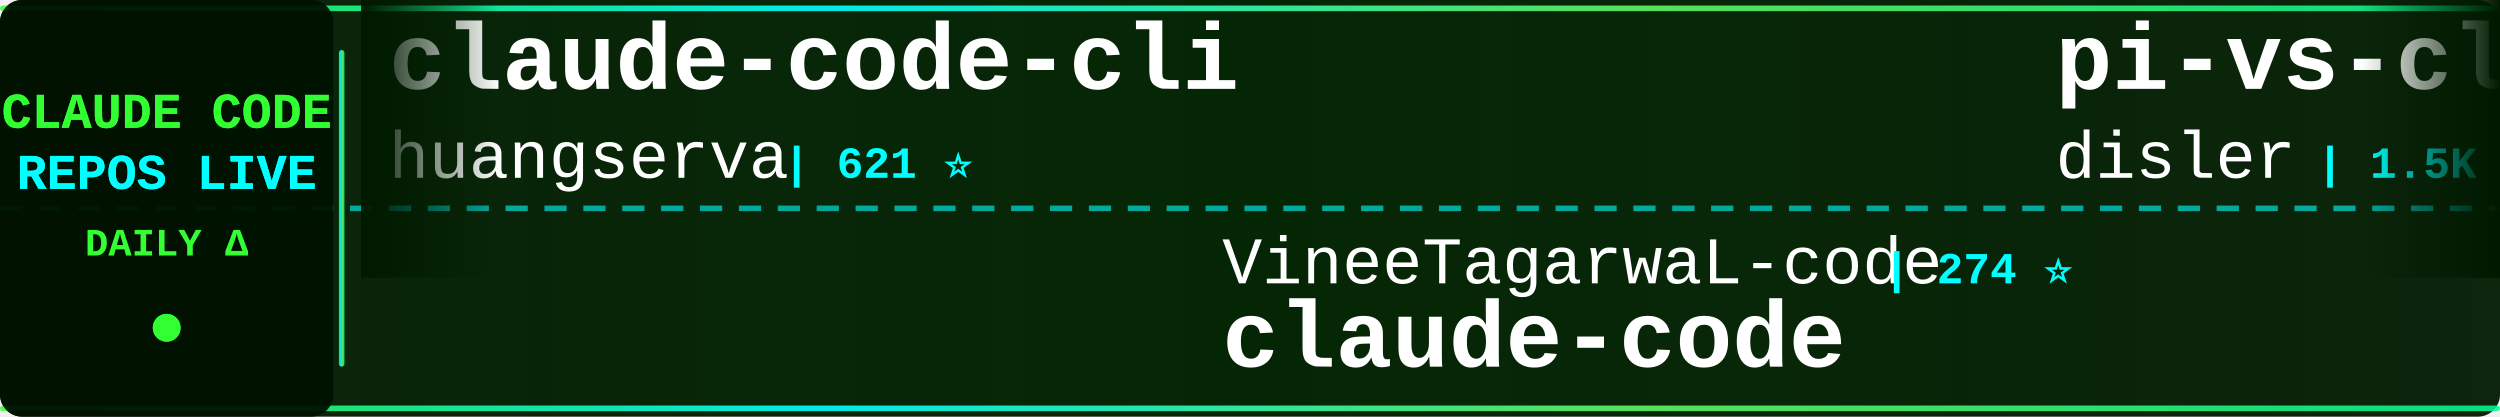
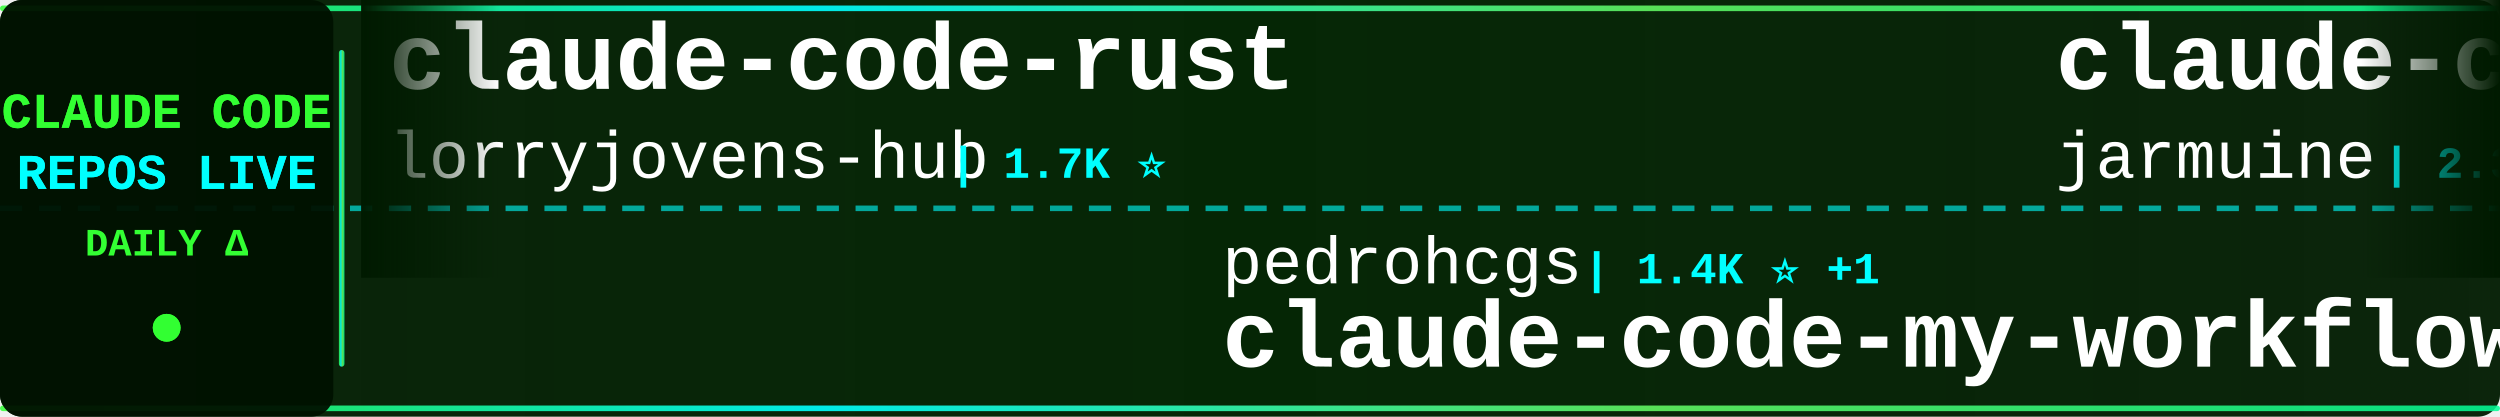
<svg xmlns="http://www.w3.org/2000/svg" width="900" height="150">
  <defs>
    <linearGradient id="tickerBg" x1="0%" y1="0%" x2="100%" y2="0%">
      <stop offset="0%" style="stop-color:#001a00;stop-opacity:0.95" />
      <stop offset="50%" style="stop-color:#002200;stop-opacity:0.98" />
      <stop offset="100%" style="stop-color:#001a00;stop-opacity:0.95" />
    </linearGradient>
    <linearGradient id="borderGrad" x1="0%" y1="0%" x2="100%" y2="0%">
      <stop offset="0%" style="stop-color:#33ff33;stop-opacity:0.85">
        <animate attributeName="stop-opacity" values="0.85;1;0.85" dur="2s" repeatCount="indefinite" />
      </stop>
      <stop offset="33%" style="stop-color:#00ffff;stop-opacity:0.9">
        <animate attributeName="stop-opacity" values="0.9;1;0.9" dur="2.2s" repeatCount="indefinite" />
      </stop>
      <stop offset="66%" style="stop-color:#66ff66;stop-opacity:0.85">
        <animate attributeName="stop-opacity" values="0.85;1;0.85" dur="1.8s" repeatCount="indefinite" />
      </stop>
      <stop offset="100%" style="stop-color:#00ff99;stop-opacity:0.85">
        <animate attributeName="stop-opacity" values="0.85;1;0.85" dur="2s" repeatCount="indefinite" />
      </stop>
    </linearGradient>
    <filter id="textGlow">
      <feGaussianBlur stdDeviation="0.1" result="coloredBlur" />
      <feMerge>
        <feMergeNode in="coloredBlur" />
        <feMergeNode in="SourceGraphic" />
      </feMerge>
    </filter>
    <filter id="metricGlow">
      <feGaussianBlur stdDeviation="0.2" result="coloredBlur" />
      <feMerge>
        <feMergeNode in="coloredBlur" />
        <feMergeNode in="SourceGraphic" />
      </feMerge>
    </filter>
    <linearGradient id="leftFade" x1="0%" y1="0%" x2="100%" y2="0%">
      <stop offset="0%" style="stop-color:#001a00;stop-opacity:1" />
      <stop offset="100%" style="stop-color:#001a00;stop-opacity:0" />
    </linearGradient>
    <linearGradient id="rightFade" x1="0%" y1="0%" x2="100%" y2="0%">
      <stop offset="0%" style="stop-color:#001a00;stop-opacity:0" />
      <stop offset="100%" style="stop-color:#001a00;stop-opacity:1" />
    </linearGradient>
  </defs>
  <rect width="900" height="150" fill="url(#tickerBg)" rx="8" />
  <rect x="0" y="2" width="900" height="2" fill="url(#borderGrad)" rx="1" />
  <rect x="0" y="146" width="900" height="2" fill="url(#borderGrad)" rx="1" />
  <line x1="0" y1="75" x2="900" y2="75" stroke="#00ffff" stroke-width="2" stroke-dasharray="8 6" opacity="0.6" />
  <rect x="0" y="0" width="120" height="150" fill="#001100" opacity="0.95" rx="8" />
  <text x="60" y="46" font-family="'Courier New', monospace" font-size="18" font-weight="bold" fill="#33ff33" text-anchor="middle" filter="url(#textGlow)">
    CLAUDE CODE
  </text>
  <text x="60" y="68" font-family="'Courier New', monospace" font-size="18" font-weight="bold" fill="#00ffff" text-anchor="middle" filter="url(#textGlow)">
    REPOS LIVE
  </text>
  <text x="60" y="92" font-family="'Courier New', monospace" font-size="14" font-weight="bold" fill="#33ff33" text-anchor="middle">
    DAILY Δ
  </text>
  <circle cx="60" cy="118" r="5" fill="#33ff33" filter="url(#metricGlow)">
    <animate attributeName="r" values="4;6;4" dur="1.5s" repeatCount="indefinite" />
    <animate attributeName="opacity" values="0.6;1;0.6" dur="1.5s" repeatCount="indefinite" />
  </circle>
  <rect x="122" y="18" width="2" height="114" fill="url(#borderGrad)" rx="1" />
  <clipPath id="tickerClip">
    <rect x="130" y="0" width="770" height="150" />
  </clipPath>
  <g clip-path="url(#tickerClip)">
    <g id="tickerItems">
      <animateTransform attributeName="transform" attributeType="XML" type="translate" from="0 0" to="-3000 0" dur="54s" repeatCount="indefinite" />
      <g transform="translate(0, 0)">
-         <text x="140" y="32" font-family="'Courier New', monospace" font-size="34" font-weight="bold" fill="#ffffff">claude-code-cli</text>
-         <text x="140" y="64" font-family="'Courier New', monospace" font-size="24" font-weight="normal" fill="#ffffff" opacity="1.0">huangserva</text>
-         <text x="282" y="64" font-family="'Courier New', monospace" font-size="16" font-weight="bold" fill="#00ffff"> | 621 ⭐</text>
+         <text x="140" y="32" font-family="'Courier New', monospace" font-size="34" font-weight="bold" fill="#ffffff">claude-code-rust</text>
+         <text x="140" y="64" font-family="'Courier New', monospace" font-size="24" font-weight="normal" fill="#ffffff" opacity="1.0">lorryjovens-hub</text>
+         <text x="342" y="64" font-family="'Courier New', monospace" font-size="16" font-weight="bold" fill="#00ffff"> | 1.7K ⭐</text>
      </g>
      <g transform="translate(300, 0)">
-         <text x="140" y="102" font-family="'Courier New', monospace" font-size="24" font-weight="normal" fill="#ffffff" opacity="1.0">VineeTagarwaL-code</text>
-         <text x="378" y="102" font-family="'Courier New', monospace" font-size="16" font-weight="bold" fill="#00ffff"> | 274 ⭐</text>
+         <text x="140" y="102" font-family="'Courier New', monospace" font-size="24" font-weight="normal" fill="#ffffff" opacity="1.0">pedrohcgs</text>
+         <text x="270" y="102" font-family="'Courier New', monospace" font-size="16" font-weight="bold" fill="#00ffff"> | 1.4K ⭐ +1</text>
+         <text x="140" y="132" font-family="'Courier New', monospace" font-size="34" font-weight="bold" fill="#ffffff">claude-code-my-workflow</text>
+       </g>
+       <g transform="translate(600, 0)">
+         <text x="140" y="32" font-family="'Courier New', monospace" font-size="34" font-weight="bold" fill="#ffffff">claude-code</text>
+         <text x="140" y="64" font-family="'Courier New', monospace" font-size="24" font-weight="normal" fill="#ffffff" opacity="1.0">jarmuine</text>
+         <text x="258" y="64" font-family="'Courier New', monospace" font-size="16" font-weight="bold" fill="#00ffff"> | 2.3K ⭐ +2</text>
+       </g>
+       <g transform="translate(900, 0)">
+         <text x="140" y="102" font-family="'Courier New', monospace" font-size="24" font-weight="normal" fill="#ffffff" opacity="1.0">T-Lab-CUHKSZ</text>
+         <text x="306" y="102" font-family="'Courier New', monospace" font-size="16" font-weight="bold" fill="#00ffff"> | 326 ⭐</text>
        <text x="140" y="132" font-family="'Courier New', monospace" font-size="34" font-weight="bold" fill="#ffffff">claude-code</text>
      </g>
-       <g transform="translate(600, 0)">
-         <text x="140" y="32" font-family="'Courier New', monospace" font-size="34" font-weight="bold" fill="#ffffff">pi-vs-claude-code</text>
-         <text x="140" y="64" font-family="'Courier New', monospace" font-size="24" font-weight="normal" fill="#ffffff" opacity="1.0">disler</text>
-         <text x="234" y="64" font-family="'Courier New', monospace" font-size="16" font-weight="bold" fill="#00ffff"> | 1.5K ⭐ +1</text>
-       </g>
-       <g transform="translate(900, 0)">
-         <text x="140" y="102" font-family="'Courier New', monospace" font-size="24" font-weight="normal" fill="#ffffff" opacity="1.0">disler</text>
-         <text x="234" y="102" font-family="'Courier New', monospace" font-size="16" font-weight="bold" fill="#00ffff"> | 3.9K ⭐ -1</text>
-         <text x="140" y="132" font-family="'Courier New', monospace" font-size="34" font-weight="bold" fill="#ffffff">claude-code-hooks-master...</text>
-       </g>
      <g transform="translate(1200, 0)">
-         <text x="140" y="32" font-family="'Courier New', monospace" font-size="34" font-weight="bold" fill="#ffffff">claude-code-guide</text>
-         <text x="140" y="64" font-family="'Courier New', monospace" font-size="24" font-weight="normal" fill="#ffffff" opacity="1.0">Cranot</text>
-         <text x="234" y="64" font-family="'Courier New', monospace" font-size="16" font-weight="bold" fill="#00ffff"> | 2.9K ⭐ +2</text>
+         <text x="140" y="32" font-family="'Courier New', monospace" font-size="34" font-weight="bold" fill="#ffffff">Claude-Code</text>
+         <text x="140" y="64" font-family="'Courier New', monospace" font-size="24" font-weight="normal" fill="#ffffff" opacity="1.0">OrcaWhisper</text>
+         <text x="294" y="64" font-family="'Courier New', monospace" font-size="16" font-weight="bold" fill="#00ffff"> | 86 ⭐</text>
      </g>
      <g transform="translate(1500, 0)">
-         <text x="140" y="102" font-family="'Courier New', monospace" font-size="24" font-weight="normal" fill="#ffffff" opacity="1.0">anthropics</text>
-         <text x="282" y="102" font-family="'Courier New', monospace" font-size="16" font-weight="bold" fill="#00ffff"> | 929 ⭐</text>
-         <text x="140" y="132" font-family="'Courier New', monospace" font-size="34" font-weight="bold" fill="#ffffff">claude-code-base-action</text>
+         <text x="140" y="102" font-family="'Courier New', monospace" font-size="24" font-weight="normal" fill="#ffffff" opacity="1.0">huangserva</text>
+         <text x="282" y="102" font-family="'Courier New', monospace" font-size="16" font-weight="bold" fill="#00ffff"> | 621 ⭐</text>
+         <text x="140" y="132" font-family="'Courier New', monospace" font-size="34" font-weight="bold" fill="#ffffff">claude-code-cli</text>
      </g>
      <g transform="translate(1800, 0)">
+         <text x="140" y="32" font-family="'Courier New', monospace" font-size="34" font-weight="bold" fill="#ffffff">ECC</text>
+         <text x="140" y="64" font-family="'Courier New', monospace" font-size="24" font-weight="normal" fill="#ffffff" opacity="1.0">affaan-m</text>
+         <text x="258" y="64" font-family="'Courier New', monospace" font-size="16" font-weight="bold" fill="#00ffff"> | 234.5K ⭐ +154</text>
+       </g>
+       <g transform="translate(2100, 0)">
+         <text x="140" y="102" font-family="'Courier New', monospace" font-size="24" font-weight="normal" fill="#ffffff" opacity="1.0">oboard</text>
+         <text x="234" y="102" font-family="'Courier New', monospace" font-size="16" font-weight="bold" fill="#00ffff"> | 3.3K ⭐</text>
+         <text x="140" y="132" font-family="'Courier New', monospace" font-size="34" font-weight="bold" fill="#ffffff">claude-code-rev</text>
+       </g>
+       <g transform="translate(2400, 0)">
+         <text x="140" y="32" font-family="'Courier New', monospace" font-size="34" font-weight="bold" fill="#ffffff">system_prompts_leaks</text>
+         <text x="140" y="64" font-family="'Courier New', monospace" font-size="24" font-weight="normal" fill="#ffffff" opacity="1.0">asgeirtj</text>
+         <text x="258" y="64" font-family="'Courier New', monospace" font-size="16" font-weight="bold" fill="#00ffff"> | 61.1K ⭐ +52</text>
+       </g>
+       <g transform="translate(2700, 0)">
+         <text x="140" y="102" font-family="'Courier New', monospace" font-size="24" font-weight="normal" fill="#ffffff" opacity="1.0">liuup</text>
+         <text x="222" y="102" font-family="'Courier New', monospace" font-size="16" font-weight="bold" fill="#00ffff"> | 3.7K ⭐ +4</text>
+         <text x="140" y="132" font-family="'Courier New', monospace" font-size="34" font-weight="bold" fill="#ffffff">claude-code-analysis</text>
+       </g>
+       <g transform="translate(3000, 0)">
        <text x="140" y="32" font-family="'Courier New', monospace" font-size="34" font-weight="bold" fill="#ffffff">claude-code-rust</text>
        <text x="140" y="64" font-family="'Courier New', monospace" font-size="24" font-weight="normal" fill="#ffffff" opacity="1.0">lorryjovens-hub</text>
-         <text x="342" y="64" font-family="'Courier New', monospace" font-size="16" font-weight="bold" fill="#00ffff"> | 1.7K ⭐ +1</text>
-       </g>
-       <g transform="translate(2100, 0)">
-         <text x="140" y="102" font-family="'Courier New', monospace" font-size="24" font-weight="normal" fill="#ffffff" opacity="1.0">Chachamaru127</text>
-         <text x="318" y="102" font-family="'Courier New', monospace" font-size="16" font-weight="bold" fill="#00ffff"> | 3.0K ⭐ +2</text>
-         <text x="140" y="132" font-family="'Courier New', monospace" font-size="34" font-weight="bold" fill="#ffffff">claude-code-harness</text>
-       </g>
-       <g transform="translate(2400, 0)">
-         <text x="140" y="32" font-family="'Courier New', monospace" font-size="34" font-weight="bold" fill="#ffffff">claude-code</text>
-         <text x="140" y="64" font-family="'Courier New', monospace" font-size="24" font-weight="normal" fill="#ffffff" opacity="1.0">Onewon</text>
-         <text x="234" y="64" font-family="'Courier New', monospace" font-size="16" font-weight="bold" fill="#00ffff"> | 180 ⭐</text>
-       </g>
-       <g transform="translate(2700, 0)">
-         <text x="140" y="102" font-family="'Courier New', monospace" font-size="24" font-weight="normal" fill="#ffffff" opacity="1.0">diet103</text>
-         <text x="246" y="102" font-family="'Courier New', monospace" font-size="16" font-weight="bold" fill="#00ffff"> | 10.0K ⭐</text>
-         <text x="140" y="132" font-family="'Courier New', monospace" font-size="34" font-weight="bold" fill="#ffffff">claude-code-infrastructu...</text>
-       </g>
-       <g transform="translate(3000, 0)">
-         <text x="140" y="32" font-family="'Courier New', monospace" font-size="34" font-weight="bold" fill="#ffffff">claude-code-cli</text>
-         <text x="140" y="64" font-family="'Courier New', monospace" font-size="24" font-weight="normal" fill="#ffffff" opacity="1.0">huangserva</text>
-         <text x="282" y="64" font-family="'Courier New', monospace" font-size="16" font-weight="bold" fill="#00ffff"> | 621 ⭐</text>
+         <text x="342" y="64" font-family="'Courier New', monospace" font-size="16" font-weight="bold" fill="#00ffff"> | 1.7K ⭐</text>
      </g>
      <g transform="translate(3300, 0)">
-         <text x="140" y="102" font-family="'Courier New', monospace" font-size="24" font-weight="normal" fill="#ffffff" opacity="1.0">VineeTagarwaL-code</text>
-         <text x="378" y="102" font-family="'Courier New', monospace" font-size="16" font-weight="bold" fill="#00ffff"> | 274 ⭐</text>
-         <text x="140" y="132" font-family="'Courier New', monospace" font-size="34" font-weight="bold" fill="#ffffff">claude-code</text>
+         <text x="140" y="102" font-family="'Courier New', monospace" font-size="24" font-weight="normal" fill="#ffffff" opacity="1.0">pedrohcgs</text>
+         <text x="270" y="102" font-family="'Courier New', monospace" font-size="16" font-weight="bold" fill="#00ffff"> | 1.4K ⭐ +1</text>
+         <text x="140" y="132" font-family="'Courier New', monospace" font-size="34" font-weight="bold" fill="#ffffff">claude-code-my-workflow</text>
      </g>
      <g transform="translate(3600, 0)">
-         <text x="140" y="32" font-family="'Courier New', monospace" font-size="34" font-weight="bold" fill="#ffffff">pi-vs-claude-code</text>
-         <text x="140" y="64" font-family="'Courier New', monospace" font-size="24" font-weight="normal" fill="#ffffff" opacity="1.0">disler</text>
-         <text x="234" y="64" font-family="'Courier New', monospace" font-size="16" font-weight="bold" fill="#00ffff"> | 1.5K ⭐ +1</text>
+         <text x="140" y="32" font-family="'Courier New', monospace" font-size="34" font-weight="bold" fill="#ffffff">claude-code</text>
+         <text x="140" y="64" font-family="'Courier New', monospace" font-size="24" font-weight="normal" fill="#ffffff" opacity="1.0">jarmuine</text>
+         <text x="258" y="64" font-family="'Courier New', monospace" font-size="16" font-weight="bold" fill="#00ffff"> | 2.3K ⭐ +2</text>
      </g>
      <g transform="translate(3900, 0)">
-         <text x="140" y="102" font-family="'Courier New', monospace" font-size="24" font-weight="normal" fill="#ffffff" opacity="1.0">disler</text>
-         <text x="234" y="102" font-family="'Courier New', monospace" font-size="16" font-weight="bold" fill="#00ffff"> | 3.9K ⭐ -1</text>
-         <text x="140" y="132" font-family="'Courier New', monospace" font-size="34" font-weight="bold" fill="#ffffff">claude-code-hooks-master...</text>
+         <text x="140" y="102" font-family="'Courier New', monospace" font-size="24" font-weight="normal" fill="#ffffff" opacity="1.0">T-Lab-CUHKSZ</text>
+         <text x="306" y="102" font-family="'Courier New', monospace" font-size="16" font-weight="bold" fill="#00ffff"> | 326 ⭐</text>
+         <text x="140" y="132" font-family="'Courier New', monospace" font-size="34" font-weight="bold" fill="#ffffff">claude-code</text>
      </g>
    </g>
  </g>
  <rect x="130" y="0" width="50" height="100" fill="url(#leftFade)" />
  <rect x="850" y="0" width="50" height="100" fill="url(#rightFade)" />
</svg>
